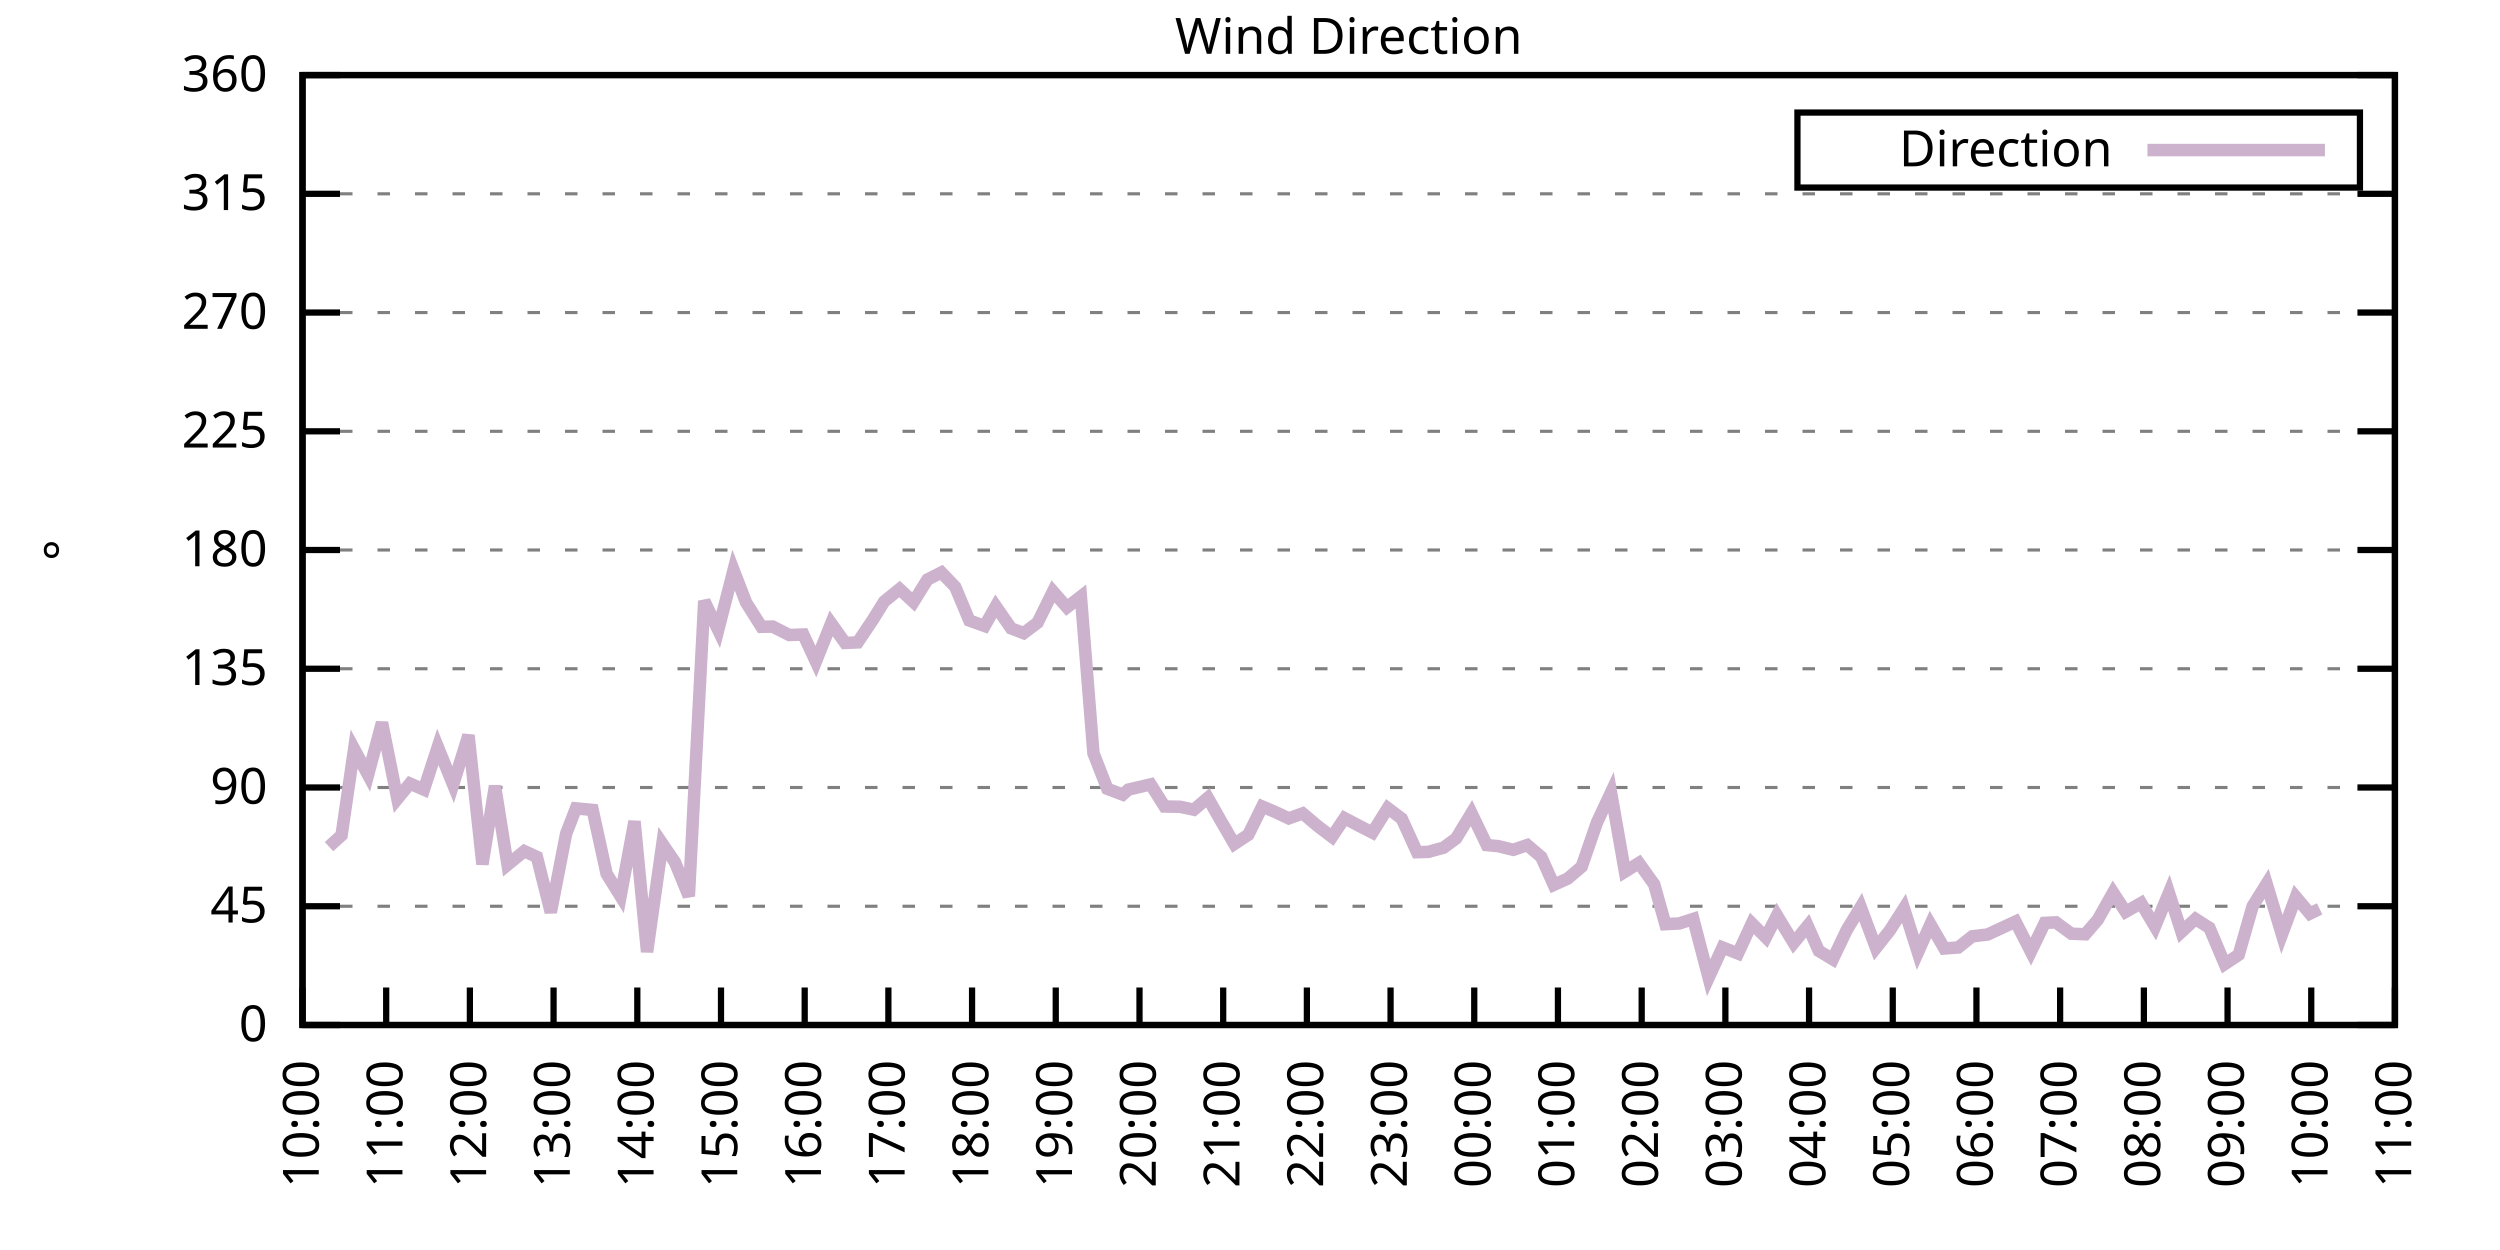
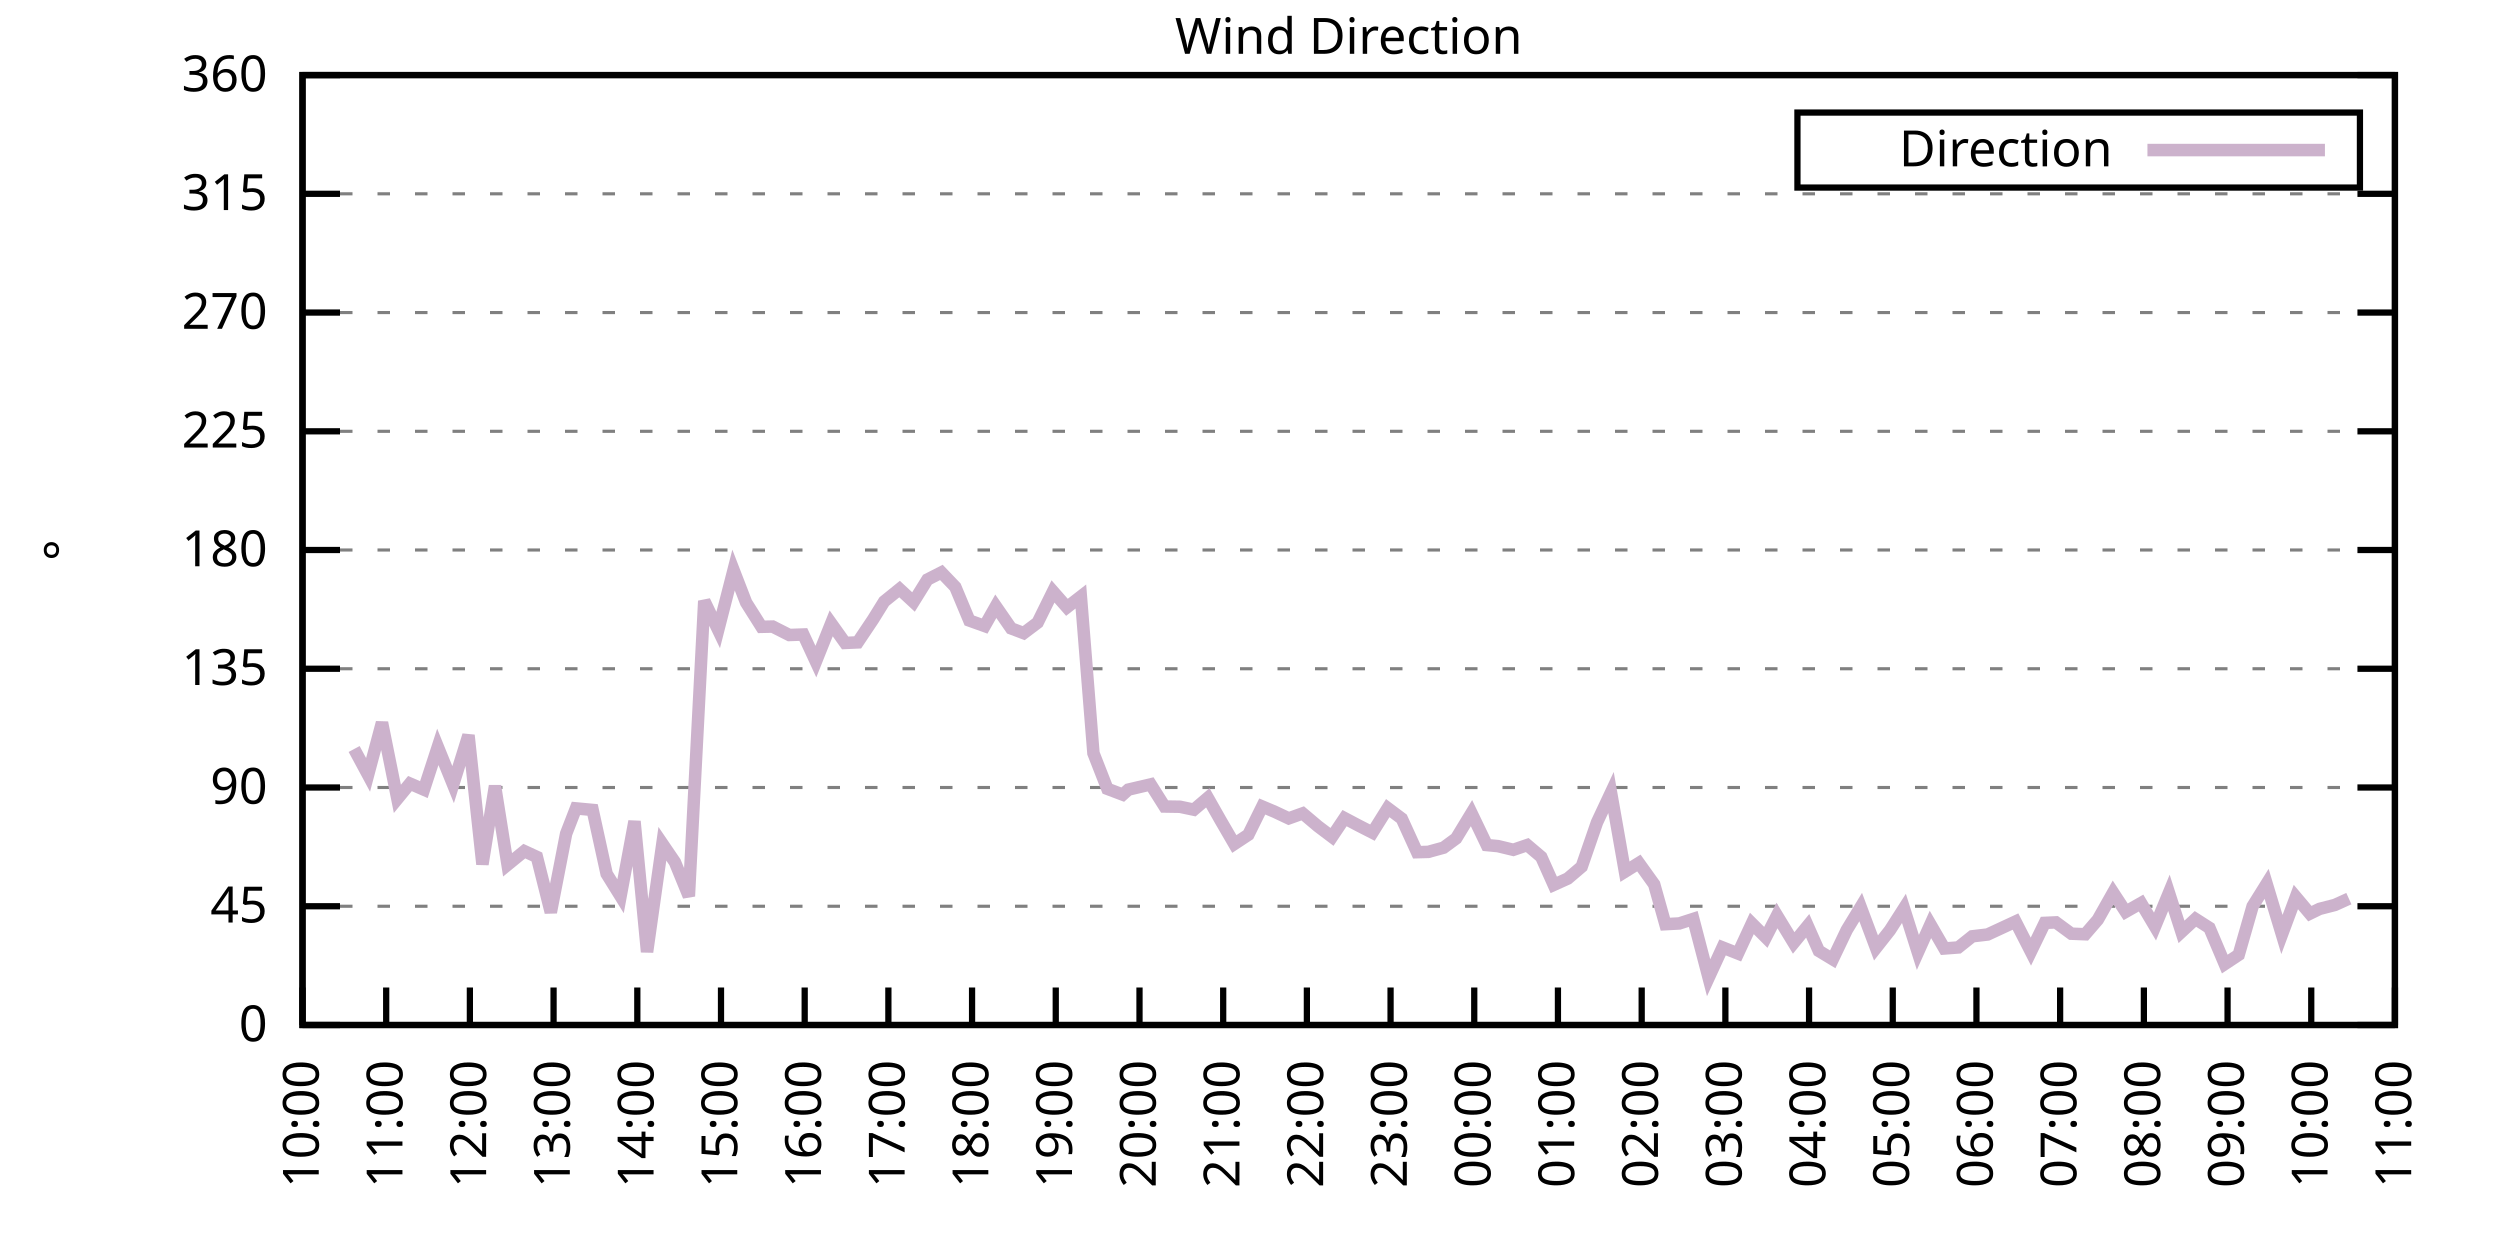
<svg xmlns="http://www.w3.org/2000/svg" xmlns:xlink="http://www.w3.org/1999/xlink" width="400" height="200" viewBox="0 0 400 200">
  <g id="gnuplot_canvas">
    <rect x="0" y="0" width="400" height="200" fill="none" />
    <defs>
      <circle id="gpDot" r="0.5" stroke-width="0.5" stroke="currentColor" />
      <path id="gpPt0" stroke-width="0.333" stroke="currentColor" d="M-1,0 h2 M0,-1 v2" />
      <path id="gpPt1" stroke-width="0.333" stroke="currentColor" d="M-1,-1 L1,1 M1,-1 L-1,1" />
      <path id="gpPt2" stroke-width="0.333" stroke="currentColor" d="M-1,0 L1,0 M0,-1 L0,1 M-1,-1 L1,1 M-1,1 L1,-1" />
      <rect id="gpPt3" stroke-width="0.333" stroke="currentColor" x="-1" y="-1" width="2" height="2" />
      <rect id="gpPt4" stroke-width="0.333" stroke="currentColor" fill="currentColor" x="-1" y="-1" width="2" height="2" />
      <circle id="gpPt5" stroke-width="0.333" stroke="currentColor" cx="0" cy="0" r="1" />
      <use xlink:href="#gpPt5" id="gpPt6" fill="currentColor" stroke="none" />
      <path id="gpPt7" stroke-width="0.333" stroke="currentColor" d="M0,-1.33 L-1.33,0.67 L1.33,0.67 z" />
      <use xlink:href="#gpPt7" id="gpPt8" fill="currentColor" stroke="none" />
      <use xlink:href="#gpPt7" id="gpPt9" stroke="currentColor" transform="rotate(180)" />
      <use xlink:href="#gpPt9" id="gpPt10" fill="currentColor" stroke="none" />
      <use xlink:href="#gpPt3" id="gpPt11" stroke="currentColor" transform="rotate(45)" />
      <use xlink:href="#gpPt11" id="gpPt12" fill="currentColor" stroke="none" />
      <path id="gpPt13" stroke-width="0.333" stroke="currentColor" d="M0,1.330 L1.265,0.411 L0.782,-1.067 L-0.782,-1.076 L-1.265,0.411 z" />
      <use xlink:href="#gpPt13" id="gpPt14" fill="currentColor" stroke="none" />
      <filter id="textbox" filterUnits="objectBoundingBox" x="0" y="0" height="1" width="1">
        <feFlood flood-color="white" flood-opacity="1" result="bgnd" />
        <feComposite in="SourceGraphic" in2="bgnd" operator="atop" />
      </filter>
      <filter id="greybox" filterUnits="objectBoundingBox" x="0" y="0" height="1" width="1">
        <feFlood flood-color="lightgrey" flood-opacity="1" result="grey" />
        <feComposite in="SourceGraphic" in2="grey" operator="atop" />
      </filter>
    </defs>
    <g fill="none" color="white" stroke="currentColor" stroke-width="1.00" stroke-linecap="butt" stroke-linejoin="miter">
</g>
    <g fill="none" color="black" stroke="currentColor" stroke-width="1.00" stroke-linecap="butt" stroke-linejoin="miter">
      <g stroke="none" shape-rendering="crispEdges">
        <polygon fill="rgb(255, 255, 255)" points="48.40,164.00 383.18,164.00 383.18,12.02 48.40,12.02 " />
      </g>
    </g>
    <g fill="none" color="black" stroke="currentColor" stroke-width="1.00" stroke-linecap="butt" stroke-linejoin="miter">
</g>
    <g fill="none" color="black" stroke="black" stroke-width="0.50" stroke-linecap="butt" stroke-linejoin="miter">
</g>
    <g fill="none" color="gray" stroke="currentColor" stroke-width="0.50" stroke-linecap="butt" stroke-linejoin="miter">
      <path stroke="gray" stroke-dasharray="2,4" class="gridline" d="M48.40,164.00 L383.19,164.00  " />
    </g>
    <g fill="none" color="gray" stroke="gray" stroke-width="1.00" stroke-linecap="butt" stroke-linejoin="miter">
</g>
    <g fill="none" color="black" stroke="currentColor" stroke-width="1.00" stroke-linecap="butt" stroke-linejoin="miter">
      <path stroke="black" d="M48.40,164.00 L54.40,164.00 M383.19,164.00 L377.19,164.00  " />
      <g transform="translate(42.80,166.60)" stroke="none" fill="black" font-family="Sans" font-size="8.00" text-anchor="end">
        <text>
          <tspan font-family="Sans"> 0</tspan>
        </text>
      </g>
    </g>
    <g fill="none" color="black" stroke="currentColor" stroke-width="1.00" stroke-linecap="butt" stroke-linejoin="miter">
</g>
    <g fill="none" color="black" stroke="black" stroke-width="0.50" stroke-linecap="butt" stroke-linejoin="miter">
</g>
    <g fill="none" color="gray" stroke="currentColor" stroke-width="0.50" stroke-linecap="butt" stroke-linejoin="miter">
      <path stroke="gray" stroke-dasharray="2,4" class="gridline" d="M48.40,145.00 L383.19,145.00  " />
    </g>
    <g fill="none" color="gray" stroke="gray" stroke-width="1.00" stroke-linecap="butt" stroke-linejoin="miter">
</g>
    <g fill="none" color="black" stroke="currentColor" stroke-width="1.00" stroke-linecap="butt" stroke-linejoin="miter">
      <path stroke="black" d="M48.40,145.00 L54.40,145.00 M383.19,145.00 L377.19,145.00  " />
      <g transform="translate(42.80,147.60)" stroke="none" fill="black" font-family="Sans" font-size="8.00" text-anchor="end">
        <text>
          <tspan font-family="Sans"> 45</tspan>
        </text>
      </g>
    </g>
    <g fill="none" color="black" stroke="currentColor" stroke-width="1.00" stroke-linecap="butt" stroke-linejoin="miter">
</g>
    <g fill="none" color="black" stroke="black" stroke-width="0.50" stroke-linecap="butt" stroke-linejoin="miter">
</g>
    <g fill="none" color="gray" stroke="currentColor" stroke-width="0.50" stroke-linecap="butt" stroke-linejoin="miter">
      <path stroke="gray" stroke-dasharray="2,4" class="gridline" d="M48.40,126.00 L383.19,126.00  " />
    </g>
    <g fill="none" color="gray" stroke="gray" stroke-width="1.00" stroke-linecap="butt" stroke-linejoin="miter">
</g>
    <g fill="none" color="black" stroke="currentColor" stroke-width="1.00" stroke-linecap="butt" stroke-linejoin="miter">
      <path stroke="black" d="M48.40,126.00 L54.40,126.00 M383.19,126.00 L377.19,126.00  " />
      <g transform="translate(42.80,128.60)" stroke="none" fill="black" font-family="Sans" font-size="8.00" text-anchor="end">
        <text>
          <tspan font-family="Sans"> 90</tspan>
        </text>
      </g>
    </g>
    <g fill="none" color="black" stroke="currentColor" stroke-width="1.00" stroke-linecap="butt" stroke-linejoin="miter">
</g>
    <g fill="none" color="black" stroke="black" stroke-width="0.50" stroke-linecap="butt" stroke-linejoin="miter">
</g>
    <g fill="none" color="gray" stroke="currentColor" stroke-width="0.50" stroke-linecap="butt" stroke-linejoin="miter">
      <path stroke="gray" stroke-dasharray="2,4" class="gridline" d="M48.40,107.00 L383.19,107.00  " />
    </g>
    <g fill="none" color="gray" stroke="gray" stroke-width="1.00" stroke-linecap="butt" stroke-linejoin="miter">
</g>
    <g fill="none" color="black" stroke="currentColor" stroke-width="1.00" stroke-linecap="butt" stroke-linejoin="miter">
      <path stroke="black" d="M48.40,107.00 L54.40,107.00 M383.19,107.00 L377.19,107.00  " />
      <g transform="translate(42.80,109.60)" stroke="none" fill="black" font-family="Sans" font-size="8.00" text-anchor="end">
        <text>
          <tspan font-family="Sans"> 135</tspan>
        </text>
      </g>
    </g>
    <g fill="none" color="black" stroke="currentColor" stroke-width="1.00" stroke-linecap="butt" stroke-linejoin="miter">
</g>
    <g fill="none" color="black" stroke="black" stroke-width="0.50" stroke-linecap="butt" stroke-linejoin="miter">
</g>
    <g fill="none" color="gray" stroke="currentColor" stroke-width="0.50" stroke-linecap="butt" stroke-linejoin="miter">
      <path stroke="gray" stroke-dasharray="2,4" class="gridline" d="M48.40,88.00 L383.19,88.00  " />
    </g>
    <g fill="none" color="gray" stroke="gray" stroke-width="1.00" stroke-linecap="butt" stroke-linejoin="miter">
</g>
    <g fill="none" color="black" stroke="currentColor" stroke-width="1.00" stroke-linecap="butt" stroke-linejoin="miter">
      <path stroke="black" d="M48.40,88.00 L54.40,88.00 M383.19,88.00 L377.19,88.00  " />
      <g transform="translate(42.80,90.60)" stroke="none" fill="black" font-family="Sans" font-size="8.00" text-anchor="end">
        <text>
          <tspan font-family="Sans"> 180</tspan>
        </text>
      </g>
    </g>
    <g fill="none" color="black" stroke="currentColor" stroke-width="1.00" stroke-linecap="butt" stroke-linejoin="miter">
</g>
    <g fill="none" color="black" stroke="black" stroke-width="0.50" stroke-linecap="butt" stroke-linejoin="miter">
</g>
    <g fill="none" color="gray" stroke="currentColor" stroke-width="0.50" stroke-linecap="butt" stroke-linejoin="miter">
      <path stroke="gray" stroke-dasharray="2,4" class="gridline" d="M48.40,69.01 L383.19,69.01  " />
    </g>
    <g fill="none" color="gray" stroke="gray" stroke-width="1.00" stroke-linecap="butt" stroke-linejoin="miter">
</g>
    <g fill="none" color="black" stroke="currentColor" stroke-width="1.00" stroke-linecap="butt" stroke-linejoin="miter">
      <path stroke="black" d="M48.40,69.01 L54.40,69.01 M383.19,69.01 L377.19,69.01  " />
      <g transform="translate(42.80,71.61)" stroke="none" fill="black" font-family="Sans" font-size="8.00" text-anchor="end">
        <text>
          <tspan font-family="Sans"> 225</tspan>
        </text>
      </g>
    </g>
    <g fill="none" color="black" stroke="currentColor" stroke-width="1.00" stroke-linecap="butt" stroke-linejoin="miter">
</g>
    <g fill="none" color="black" stroke="black" stroke-width="0.50" stroke-linecap="butt" stroke-linejoin="miter">
</g>
    <g fill="none" color="gray" stroke="currentColor" stroke-width="0.50" stroke-linecap="butt" stroke-linejoin="miter">
      <path stroke="gray" stroke-dasharray="2,4" class="gridline" d="M48.40,50.01 L383.19,50.01  " />
    </g>
    <g fill="none" color="gray" stroke="gray" stroke-width="1.00" stroke-linecap="butt" stroke-linejoin="miter">
</g>
    <g fill="none" color="black" stroke="currentColor" stroke-width="1.00" stroke-linecap="butt" stroke-linejoin="miter">
      <path stroke="black" d="M48.40,50.01 L54.40,50.01 M383.19,50.01 L377.19,50.01  " />
      <g transform="translate(42.80,52.61)" stroke="none" fill="black" font-family="Sans" font-size="8.00" text-anchor="end">
        <text>
          <tspan font-family="Sans"> 270</tspan>
        </text>
      </g>
    </g>
    <g fill="none" color="black" stroke="currentColor" stroke-width="1.00" stroke-linecap="butt" stroke-linejoin="miter">
</g>
    <g fill="none" color="black" stroke="black" stroke-width="0.50" stroke-linecap="butt" stroke-linejoin="miter">
</g>
    <g fill="none" color="gray" stroke="currentColor" stroke-width="0.50" stroke-linecap="butt" stroke-linejoin="miter">
      <path stroke="gray" stroke-dasharray="2,4" class="gridline" d="M48.40,31.01 L383.19,31.01  " />
    </g>
    <g fill="none" color="gray" stroke="gray" stroke-width="1.00" stroke-linecap="butt" stroke-linejoin="miter">
</g>
    <g fill="none" color="black" stroke="currentColor" stroke-width="1.00" stroke-linecap="butt" stroke-linejoin="miter">
      <path stroke="black" d="M48.40,31.01 L54.40,31.01 M383.19,31.01 L377.19,31.01  " />
      <g transform="translate(42.80,33.61)" stroke="none" fill="black" font-family="Sans" font-size="8.00" text-anchor="end">
        <text>
          <tspan font-family="Sans"> 315</tspan>
        </text>
      </g>
    </g>
    <g fill="none" color="black" stroke="currentColor" stroke-width="1.00" stroke-linecap="butt" stroke-linejoin="miter">
</g>
    <g fill="none" color="black" stroke="black" stroke-width="0.50" stroke-linecap="butt" stroke-linejoin="miter">
</g>
    <g fill="none" color="gray" stroke="currentColor" stroke-width="0.50" stroke-linecap="butt" stroke-linejoin="miter">
      <path stroke="gray" stroke-dasharray="2,4" class="gridline" d="M48.40,12.01 L383.19,12.01  " />
    </g>
    <g fill="none" color="gray" stroke="gray" stroke-width="1.00" stroke-linecap="butt" stroke-linejoin="miter">
</g>
    <g fill="none" color="black" stroke="currentColor" stroke-width="1.00" stroke-linecap="butt" stroke-linejoin="miter">
      <path stroke="black" d="M48.40,12.01 L54.40,12.01 M383.19,12.01 L377.19,12.01  " />
      <g transform="translate(42.80,14.61)" stroke="none" fill="black" font-family="Sans" font-size="8.00" text-anchor="end">
        <text>
          <tspan font-family="Sans"> 360</tspan>
        </text>
      </g>
    </g>
    <g fill="none" color="black" stroke="currentColor" stroke-width="1.00" stroke-linecap="butt" stroke-linejoin="miter">
      <path stroke="black" d="M48.40,164.00 L48.40,158.00  " />
      <g transform="translate(51.00,169.60) rotate(270.00)" stroke="none" fill="black" font-family="Sans" font-size="8.00" text-anchor="end">
        <text>
          <tspan font-family="Sans">10:00</tspan>
        </text>
      </g>
    </g>
    <g fill="none" color="black" stroke="currentColor" stroke-width="1.00" stroke-linecap="butt" stroke-linejoin="miter">
      <path stroke="black" d="M61.79,164.00 L61.79,158.00  " />
      <g transform="translate(64.39,169.60) rotate(270.00)" stroke="none" fill="black" font-family="Sans" font-size="8.00" text-anchor="end">
        <text>
          <tspan font-family="Sans">11:00</tspan>
        </text>
      </g>
    </g>
    <g fill="none" color="black" stroke="currentColor" stroke-width="1.00" stroke-linecap="butt" stroke-linejoin="miter">
      <path stroke="black" d="M75.18,164.00 L75.18,158.00  " />
      <g transform="translate(77.78,169.60) rotate(270.00)" stroke="none" fill="black" font-family="Sans" font-size="8.00" text-anchor="end">
        <text>
          <tspan font-family="Sans">12:00</tspan>
        </text>
      </g>
    </g>
    <g fill="none" color="black" stroke="currentColor" stroke-width="1.00" stroke-linecap="butt" stroke-linejoin="miter">
      <path stroke="black" d="M88.57,164.00 L88.57,158.00  " />
      <g transform="translate(91.17,169.60) rotate(270.00)" stroke="none" fill="black" font-family="Sans" font-size="8.00" text-anchor="end">
        <text>
          <tspan font-family="Sans">13:00</tspan>
        </text>
      </g>
    </g>
    <g fill="none" color="black" stroke="currentColor" stroke-width="1.00" stroke-linecap="butt" stroke-linejoin="miter">
      <path stroke="black" d="M101.97,164.00 L101.97,158.00  " />
      <g transform="translate(104.57,169.60) rotate(270.00)" stroke="none" fill="black" font-family="Sans" font-size="8.00" text-anchor="end">
        <text>
          <tspan font-family="Sans">14:00</tspan>
        </text>
      </g>
    </g>
    <g fill="none" color="black" stroke="currentColor" stroke-width="1.00" stroke-linecap="butt" stroke-linejoin="miter">
      <path stroke="black" d="M115.36,164.00 L115.36,158.00  " />
      <g transform="translate(117.96,169.60) rotate(270.00)" stroke="none" fill="black" font-family="Sans" font-size="8.00" text-anchor="end">
        <text>
          <tspan font-family="Sans">15:00</tspan>
        </text>
      </g>
    </g>
    <g fill="none" color="black" stroke="currentColor" stroke-width="1.00" stroke-linecap="butt" stroke-linejoin="miter">
      <path stroke="black" d="M128.75,164.00 L128.75,158.00  " />
      <g transform="translate(131.35,169.60) rotate(270.00)" stroke="none" fill="black" font-family="Sans" font-size="8.00" text-anchor="end">
        <text>
          <tspan font-family="Sans">16:00</tspan>
        </text>
      </g>
    </g>
    <g fill="none" color="black" stroke="currentColor" stroke-width="1.00" stroke-linecap="butt" stroke-linejoin="miter">
      <path stroke="black" d="M142.14,164.00 L142.14,158.00  " />
      <g transform="translate(144.74,169.60) rotate(270.00)" stroke="none" fill="black" font-family="Sans" font-size="8.00" text-anchor="end">
        <text>
          <tspan font-family="Sans">17:00</tspan>
        </text>
      </g>
    </g>
    <g fill="none" color="black" stroke="currentColor" stroke-width="1.00" stroke-linecap="butt" stroke-linejoin="miter">
      <path stroke="black" d="M155.53,164.00 L155.53,158.00  " />
      <g transform="translate(158.13,169.60) rotate(270.00)" stroke="none" fill="black" font-family="Sans" font-size="8.00" text-anchor="end">
        <text>
          <tspan font-family="Sans">18:00</tspan>
        </text>
      </g>
    </g>
    <g fill="none" color="black" stroke="currentColor" stroke-width="1.00" stroke-linecap="butt" stroke-linejoin="miter">
      <path stroke="black" d="M168.92,164.00 L168.92,158.00  " />
      <g transform="translate(171.52,169.60) rotate(270.00)" stroke="none" fill="black" font-family="Sans" font-size="8.00" text-anchor="end">
        <text>
          <tspan font-family="Sans">19:00</tspan>
        </text>
      </g>
    </g>
    <g fill="none" color="black" stroke="currentColor" stroke-width="1.00" stroke-linecap="butt" stroke-linejoin="miter">
      <path stroke="black" d="M182.32,164.00 L182.32,158.00  " />
      <g transform="translate(184.92,169.60) rotate(270.00)" stroke="none" fill="black" font-family="Sans" font-size="8.00" text-anchor="end">
        <text>
          <tspan font-family="Sans">20:00</tspan>
        </text>
      </g>
    </g>
    <g fill="none" color="black" stroke="currentColor" stroke-width="1.00" stroke-linecap="butt" stroke-linejoin="miter">
      <path stroke="black" d="M195.71,164.00 L195.71,158.00  " />
      <g transform="translate(198.31,169.60) rotate(270.00)" stroke="none" fill="black" font-family="Sans" font-size="8.00" text-anchor="end">
        <text>
          <tspan font-family="Sans">21:00</tspan>
        </text>
      </g>
    </g>
    <g fill="none" color="black" stroke="currentColor" stroke-width="1.00" stroke-linecap="butt" stroke-linejoin="miter">
      <path stroke="black" d="M209.10,164.00 L209.10,158.00  " />
      <g transform="translate(211.70,169.60) rotate(270.00)" stroke="none" fill="black" font-family="Sans" font-size="8.00" text-anchor="end">
        <text>
          <tspan font-family="Sans">22:00</tspan>
        </text>
      </g>
    </g>
    <g fill="none" color="black" stroke="currentColor" stroke-width="1.00" stroke-linecap="butt" stroke-linejoin="miter">
      <path stroke="black" d="M222.49,164.00 L222.49,158.00  " />
      <g transform="translate(225.09,169.60) rotate(270.00)" stroke="none" fill="black" font-family="Sans" font-size="8.00" text-anchor="end">
        <text>
          <tspan font-family="Sans">23:00</tspan>
        </text>
      </g>
    </g>
    <g fill="none" color="black" stroke="currentColor" stroke-width="1.00" stroke-linecap="butt" stroke-linejoin="miter">
      <path stroke="black" d="M235.88,164.00 L235.88,158.00  " />
      <g transform="translate(238.48,169.60) rotate(270.00)" stroke="none" fill="black" font-family="Sans" font-size="8.00" text-anchor="end">
        <text>
          <tspan font-family="Sans">00:00</tspan>
        </text>
      </g>
    </g>
    <g fill="none" color="black" stroke="currentColor" stroke-width="1.00" stroke-linecap="butt" stroke-linejoin="miter">
      <path stroke="black" d="M249.27,164.00 L249.27,158.00  " />
      <g transform="translate(251.87,169.60) rotate(270.00)" stroke="none" fill="black" font-family="Sans" font-size="8.00" text-anchor="end">
        <text>
          <tspan font-family="Sans">01:00</tspan>
        </text>
      </g>
    </g>
    <g fill="none" color="black" stroke="currentColor" stroke-width="1.00" stroke-linecap="butt" stroke-linejoin="miter">
      <path stroke="black" d="M262.67,164.00 L262.67,158.00  " />
      <g transform="translate(265.27,169.60) rotate(270.00)" stroke="none" fill="black" font-family="Sans" font-size="8.00" text-anchor="end">
        <text>
          <tspan font-family="Sans">02:00</tspan>
        </text>
      </g>
    </g>
    <g fill="none" color="black" stroke="currentColor" stroke-width="1.00" stroke-linecap="butt" stroke-linejoin="miter">
      <path stroke="black" d="M276.06,164.00 L276.06,158.00  " />
      <g transform="translate(278.66,169.60) rotate(270.00)" stroke="none" fill="black" font-family="Sans" font-size="8.00" text-anchor="end">
        <text>
          <tspan font-family="Sans">03:00</tspan>
        </text>
      </g>
    </g>
    <g fill="none" color="black" stroke="currentColor" stroke-width="1.00" stroke-linecap="butt" stroke-linejoin="miter">
      <path stroke="black" d="M289.45,164.00 L289.45,158.00  " />
      <g transform="translate(292.05,169.60) rotate(270.00)" stroke="none" fill="black" font-family="Sans" font-size="8.00" text-anchor="end">
        <text>
          <tspan font-family="Sans">04:00</tspan>
        </text>
      </g>
    </g>
    <g fill="none" color="black" stroke="currentColor" stroke-width="1.00" stroke-linecap="butt" stroke-linejoin="miter">
      <path stroke="black" d="M302.84,164.00 L302.84,158.00  " />
      <g transform="translate(305.44,169.60) rotate(270.00)" stroke="none" fill="black" font-family="Sans" font-size="8.00" text-anchor="end">
        <text>
          <tspan font-family="Sans">05:00</tspan>
        </text>
      </g>
    </g>
    <g fill="none" color="black" stroke="currentColor" stroke-width="1.00" stroke-linecap="butt" stroke-linejoin="miter">
      <path stroke="black" d="M316.23,164.00 L316.23,158.00  " />
      <g transform="translate(318.83,169.60) rotate(270.00)" stroke="none" fill="black" font-family="Sans" font-size="8.00" text-anchor="end">
        <text>
          <tspan font-family="Sans">06:00</tspan>
        </text>
      </g>
    </g>
    <g fill="none" color="black" stroke="currentColor" stroke-width="1.00" stroke-linecap="butt" stroke-linejoin="miter">
      <path stroke="black" d="M329.62,164.00 L329.62,158.00  " />
      <g transform="translate(332.22,169.60) rotate(270.00)" stroke="none" fill="black" font-family="Sans" font-size="8.00" text-anchor="end">
        <text>
          <tspan font-family="Sans">07:00</tspan>
        </text>
      </g>
    </g>
    <g fill="none" color="black" stroke="currentColor" stroke-width="1.00" stroke-linecap="butt" stroke-linejoin="miter">
      <path stroke="black" d="M343.02,164.00 L343.02,158.00  " />
      <g transform="translate(345.62,169.60) rotate(270.00)" stroke="none" fill="black" font-family="Sans" font-size="8.00" text-anchor="end">
        <text>
          <tspan font-family="Sans">08:00</tspan>
        </text>
      </g>
    </g>
    <g fill="none" color="black" stroke="currentColor" stroke-width="1.00" stroke-linecap="butt" stroke-linejoin="miter">
      <path stroke="black" d="M356.41,164.00 L356.41,158.00  " />
      <g transform="translate(359.01,169.60) rotate(270.00)" stroke="none" fill="black" font-family="Sans" font-size="8.00" text-anchor="end">
        <text>
          <tspan font-family="Sans">09:00</tspan>
        </text>
      </g>
    </g>
    <g fill="none" color="black" stroke="currentColor" stroke-width="1.00" stroke-linecap="butt" stroke-linejoin="miter">
      <path stroke="black" d="M369.80,164.00 L369.80,158.00  " />
      <g transform="translate(372.40,169.60) rotate(270.00)" stroke="none" fill="black" font-family="Sans" font-size="8.00" text-anchor="end">
        <text>
          <tspan font-family="Sans">10:00</tspan>
        </text>
      </g>
    </g>
    <g fill="none" color="black" stroke="currentColor" stroke-width="1.00" stroke-linecap="butt" stroke-linejoin="miter">
      <path stroke="black" d="M383.19,164.00 L383.19,158.00  " />
      <g transform="translate(385.79,169.60) rotate(270.00)" stroke="none" fill="black" font-family="Sans" font-size="8.00" text-anchor="end">
        <text>
          <tspan font-family="Sans">11:00</tspan>
        </text>
      </g>
    </g>
    <g fill="none" color="black" stroke="currentColor" stroke-width="1.00" stroke-linecap="butt" stroke-linejoin="miter">
</g>
    <g fill="none" color="black" stroke="currentColor" stroke-width="1.00" stroke-linecap="butt" stroke-linejoin="miter">
      <path stroke="black" d="M48.40,12.01 L48.40,164.00 L383.19,164.00 L383.19,12.01 L48.40,12.01 Z  " />
    </g>
    <g fill="none" color="black" stroke="currentColor" stroke-width="1.00" stroke-linecap="butt" stroke-linejoin="miter">
</g>
    <g fill="none" color="black" stroke="currentColor" stroke-width="1.00" stroke-linecap="butt" stroke-linejoin="miter">
      <path stroke="black" d="M287.59,30.01 L287.59,18.01 L377.59,18.01 L377.59,30.01 L287.59,30.01 Z  " />
    </g>
    <g id="Wind_direction_plot_1">
      <g fill="none" color="white" stroke="black" stroke-width="2.00" stroke-linecap="butt" stroke-linejoin="miter">
</g>
      <g fill="none" color="black" stroke="currentColor" stroke-width="2.00" stroke-linecap="butt" stroke-linejoin="miter">
        <g transform="translate(337.99,26.61)" stroke="none" fill="black" font-family="Sans" font-size="8.00" text-anchor="end">
          <text>
            <tspan font-family="Sans">Direction</tspan>
          </text>
        </g>
      </g>
      <g fill="none" color="black" stroke="currentColor" stroke-width="2.00" stroke-linecap="butt" stroke-linejoin="miter">
-         <path stroke="rgb(204, 178, 204)" d="M343.59,24.01 L371.99,24.01 M52.64,135.46 L54.65,133.64 L56.66,119.84 L58.89,123.98 L61.12,115.62 L63.58,127.82   L65.59,125.37 L67.82,126.34 L70.05,119.50 L72.50,125.54 L74.96,117.64 L77.19,138.29 L79.20,125.75 L81.21,138.37   L83.89,136.18 L85.90,137.11 L88.13,145.97 L90.58,133.39 L92.15,129.34 L94.82,129.59 L97.06,139.81 L99.29,143.40   L101.52,131.41 L103.53,152.31 L105.98,135.00 L107.99,137.95 L110.22,143.40 L112.68,96.15 L114.91,100.80 L117.37,91.21   L119.38,96.41 L121.83,100.29 L123.62,100.25 L126.29,101.60 L128.53,101.52 L130.54,105.86 L132.99,99.74 L135.22,102.87   L137.23,102.78 L139.69,99.11 L141.47,96.24 L143.93,94.25 L146.16,96.32 L148.39,92.73 L150.62,91.59 L152.85,93.92   L155.09,99.28 L157.54,100.16 L159.33,97.00 L161.78,100.54 L163.79,101.30 L166.02,99.62 L168.48,94.63 L170.71,97.17   L172.94,95.44 L174.95,120.51 L177.18,126.21 L179.64,127.14 L180.53,126.34 L184.10,125.50 L186.33,129.04 L188.79,129.08   L191.02,129.55 L193.25,127.65 L195.26,131.20 L197.49,135.04 L199.73,133.56 L201.96,129.04 L203.97,129.89 L206.20,130.94   L208.43,130.14 L210.88,132.21 L213.12,133.90 L215.13,130.90 L217.36,132.08 L219.59,133.22 L222.04,129.30 L224.28,130.98   L226.73,136.35 L228.52,136.30 L230.97,135.63 L232.98,134.15 L235.44,130.10 L237.89,135.21 L239.68,135.38 L242.13,135.97   L244.36,135.21 L246.60,137.11 L248.60,141.58 L250.84,140.57 L253.07,138.67 L255.52,131.58 L257.76,126.80 L259.99,139.47   L262.22,138.08 L264.67,141.50 L266.46,147.87 L268.69,147.75 L270.92,147.03 L273.38,156.44 L275.61,151.59 L278.07,152.56   L280.30,147.75 L282.53,149.98 L284.32,146.48 L286.99,150.87 L289.23,148.13 L291.01,152.14 L293.24,153.49 L295.48,148.80   L297.71,145.13 L300.16,151.67 L302.39,148.84 L304.63,145.34 L306.86,152.39 L308.87,147.91 L311.10,151.76 L313.33,151.59   L315.56,149.81 L318.02,149.52 L322.48,147.45 L324.94,152.26 L327.17,147.66 L328.95,147.58 L331.41,149.39 L333.64,149.48   L335.65,147.15 L338.10,142.81 L340.11,145.89 L342.57,144.49 L344.80,148.25 L347.03,142.85 L349.04,149.10 L351.27,147.03   L353.51,148.46 L355.96,154.25 L358.19,152.77 L360.42,145.00 L362.66,141.41 L365.11,149.52 L367.34,143.52 L369.58,146.18   L371.14,145.42  " />
+         <path stroke="rgb(204, 178, 204)" d="M343.59,24.01 L371.99,24.01 M56.66,119.84 L58.89,123.98 L61.12,115.62 L63.58,127.82 L65.59,125.37 L67.82,126.34   L70.05,119.50 L72.50,125.54 L74.96,117.64 L77.19,138.29 L79.20,125.75 L81.21,138.37 L83.89,136.18 L85.90,137.11   L88.13,145.97 L90.58,133.39 L92.15,129.34 L94.82,129.59 L97.06,139.81 L99.29,143.40 L101.52,131.41 L103.53,152.31   L105.98,135.00 L107.99,137.95 L110.22,143.40 L112.68,96.15 L114.91,100.80 L117.37,91.21 L119.38,96.41 L121.83,100.29   L123.62,100.25 L126.29,101.60 L128.53,101.52 L130.54,105.86 L132.99,99.74 L135.22,102.87 L137.23,102.78 L139.69,99.11   L141.47,96.24 L143.93,94.25 L146.16,96.32 L148.39,92.73 L150.62,91.59 L152.85,93.92 L155.09,99.28 L157.54,100.16   L159.33,97.00 L161.78,100.54 L163.79,101.30 L166.02,99.62 L168.48,94.63 L170.71,97.17 L172.94,95.44 L174.95,120.51   L177.18,126.21 L179.64,127.14 L180.53,126.34 L184.10,125.50 L186.33,129.04 L188.79,129.08 L191.02,129.55 L193.25,127.65   L195.26,131.20 L197.49,135.04 L199.73,133.56 L201.96,129.04 L203.97,129.89 L206.20,130.94 L208.43,130.14 L210.88,132.21   L213.12,133.90 L215.13,130.90 L217.36,132.08 L219.59,133.22 L222.04,129.30 L224.28,130.98 L226.73,136.35 L228.52,136.30   L230.97,135.63 L232.98,134.15 L235.44,130.10 L237.89,135.21 L239.68,135.38 L242.13,135.97 L244.36,135.21 L246.60,137.11   L248.60,141.58 L250.84,140.57 L253.07,138.67 L255.52,131.58 L257.76,126.80 L259.99,139.47 L262.22,138.08 L264.67,141.50   L266.46,147.87 L268.69,147.75 L270.92,147.03 L273.38,156.44 L275.61,151.59 L278.07,152.56 L280.30,147.75 L282.53,149.98   L284.32,146.48 L286.99,150.87 L289.23,148.13 L291.01,152.14 L293.24,153.49 L295.48,148.80 L297.71,145.13 L300.16,151.67   L302.39,148.84 L304.63,145.34 L306.86,152.39 L308.87,147.91 L311.10,151.76 L313.33,151.59 L315.56,149.81 L318.02,149.52   L322.48,147.45 L324.94,152.26 L327.17,147.66 L328.95,147.58 L331.41,149.39 L333.64,149.48 L335.65,147.15 L338.10,142.81   L340.11,145.89 L342.57,144.49 L344.80,148.25 L347.03,142.85 L349.04,149.10 L351.27,147.03 L353.51,148.46 L355.96,154.25   L358.19,152.77 L360.42,145.00 L362.66,141.41 L365.11,149.52 L367.34,143.52 L369.58,146.18 L371.14,145.42 L373.59,144.79   L375.82,143.78  " />
      </g>
    </g>
    <g fill="none" color="black" stroke="currentColor" stroke-width="2.00" stroke-linecap="butt" stroke-linejoin="miter">
</g>
    <g fill="none" color="black" stroke="black" stroke-width="1.00" stroke-linecap="butt" stroke-linejoin="miter">
</g>
    <g fill="none" color="black" stroke="currentColor" stroke-width="1.00" stroke-linecap="butt" stroke-linejoin="miter">
      <path stroke="black" d="M48.40,12.01 L48.40,164.00 L383.19,164.00 L383.19,12.01 L48.40,12.01 Z  " />
      <g transform="translate(12.80,88.01) rotate(270.00)" stroke="none" fill="black" font-family="Sans" font-size="8.00" text-anchor="middle">
        <text>
          <tspan font-family="Sans">°</tspan>
        </text>
      </g>
    </g>
    <g fill="none" color="black" stroke="currentColor" stroke-width="1.00" stroke-linecap="butt" stroke-linejoin="miter">
</g>
    <g fill="none" color="black" stroke="currentColor" stroke-width="1.00" stroke-linecap="butt" stroke-linejoin="miter">
      <g transform="translate(215.79,8.61)" stroke="none" fill="black" font-family="Sans" font-size="8.00" text-anchor="middle">
        <text>
          <tspan font-family="Sans">Wind Direction</tspan>
        </text>
      </g>
    </g>
    <g fill="none" color="black" stroke="currentColor" stroke-width="1.00" stroke-linecap="butt" stroke-linejoin="miter">
</g>
  </g>
</svg>
